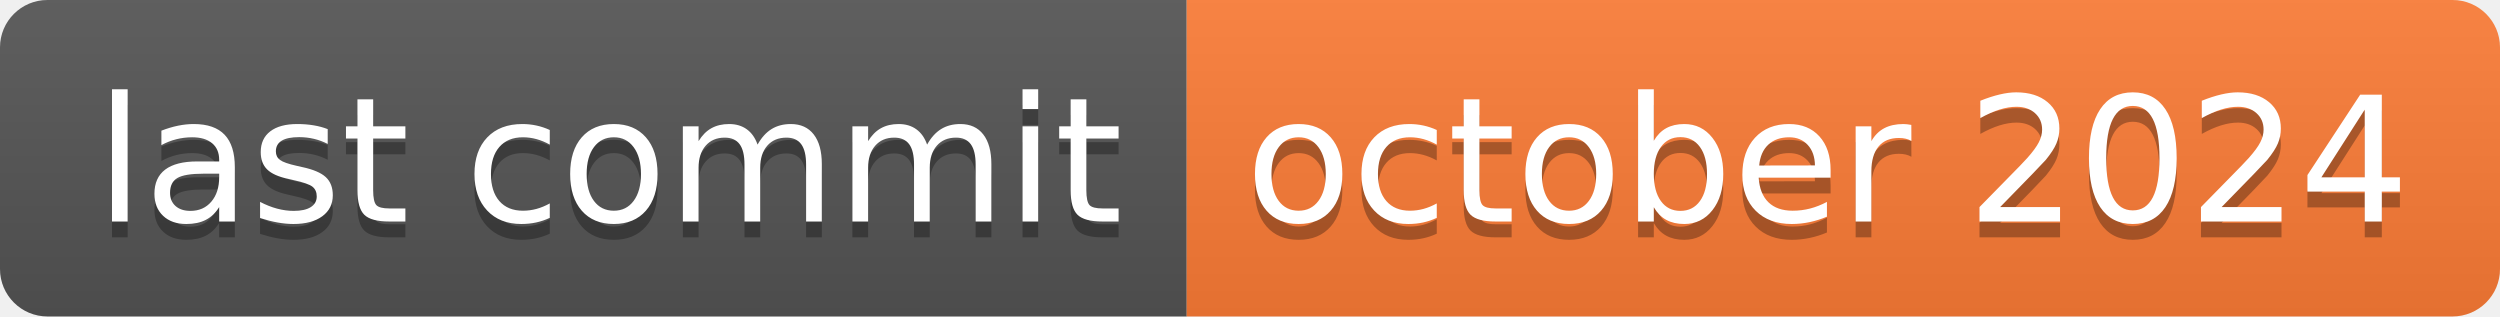
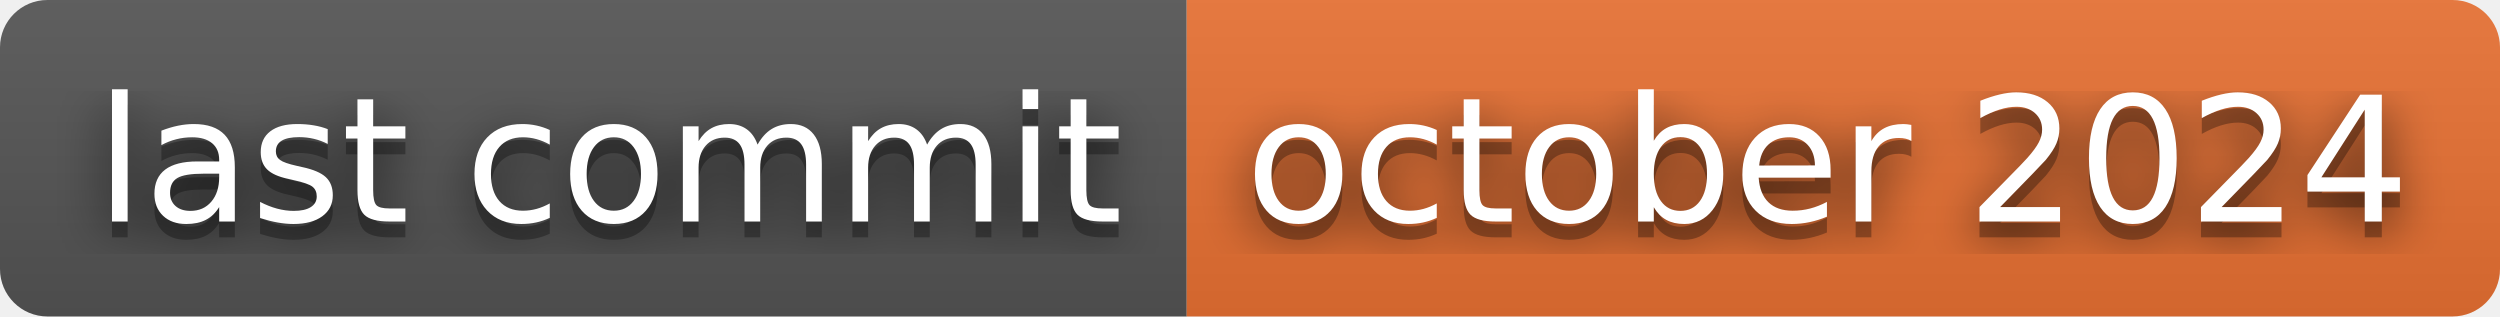
<svg xmlns="http://www.w3.org/2000/svg" width="158" height="20" role="img" aria-label="last commit: october 2024">
+   <filter id="blur">
+     <feGaussianBlur stdDeviation="16" />
+   </filter>
  <linearGradient id="s" x2="0" y2="100%">
    <stop offset="0" stop-color="#bbb" stop-opacity=".1" />
    <stop offset="1" stop-opacity=".1" />
  </linearGradient>
  <clipPath id="r">
-     <rect width="158" height="20" rx="3" fill="#fff" />
+     <rect width="158" height="20" rx="3" />
  </clipPath>
  <g clip-path="url(#r)">
    <rect width="75" height="20" fill="#555" />
-     <rect x="75" width="83" height="20" fill="#fe7d37" />
+     <rect x="75" width="83" height="20" fill="#ea7233" />
    <rect width="158" height="20" fill="url(#s)" />
  </g>
  <g fill="#fff" text-anchor="middle" font-family="Verdana,Geneva,DejaVu Sans,sans-serif" text-rendering="geometricPrecision" font-size="110">
-     <text aria-hidden="true" x="385" y="150" fill="#010101" fill-opacity=".3" transform="scale(.1)" textLength="650">last commit</text>
-     <text x="385" y="140" transform="scale(.1)" fill="#fff" textLength="650">last commit</text>
-     <text aria-hidden="true" x="1155" y="150" fill="#010101" fill-opacity=".3" transform="scale(.1)" textLength="730">october 2024</text>
-     <text x="1155" y="140" transform="scale(.1)" fill="#fff" textLength="730">october 2024</text>
+     <g transform="scale(.1)">
+       <g aria-hidden="true" fill="#010101">
+         <text x="385" y="150" fill-opacity=".8" filter="url(#blur)" textLength="650">last commit</text>
+         <text x="385" y="150" fill-opacity=".3" textLength="650">last commit</text>
+       </g>
+       <text x="385" y="140" textLength="650">last commit</text>
+     </g>
+     <g transform="scale(.1)">
+       <g aria-hidden="true" fill="#010101">
+         <text x="1155" y="150" fill-opacity=".8" filter="url(#blur)" textLength="730">october 2024</text>
+         <text x="1155" y="150" fill-opacity=".3" textLength="730">october 2024</text>
+       </g>
+       <text x="1155" y="140" textLength="730">october 2024</text>
+     </g>
  </g>
</svg>
